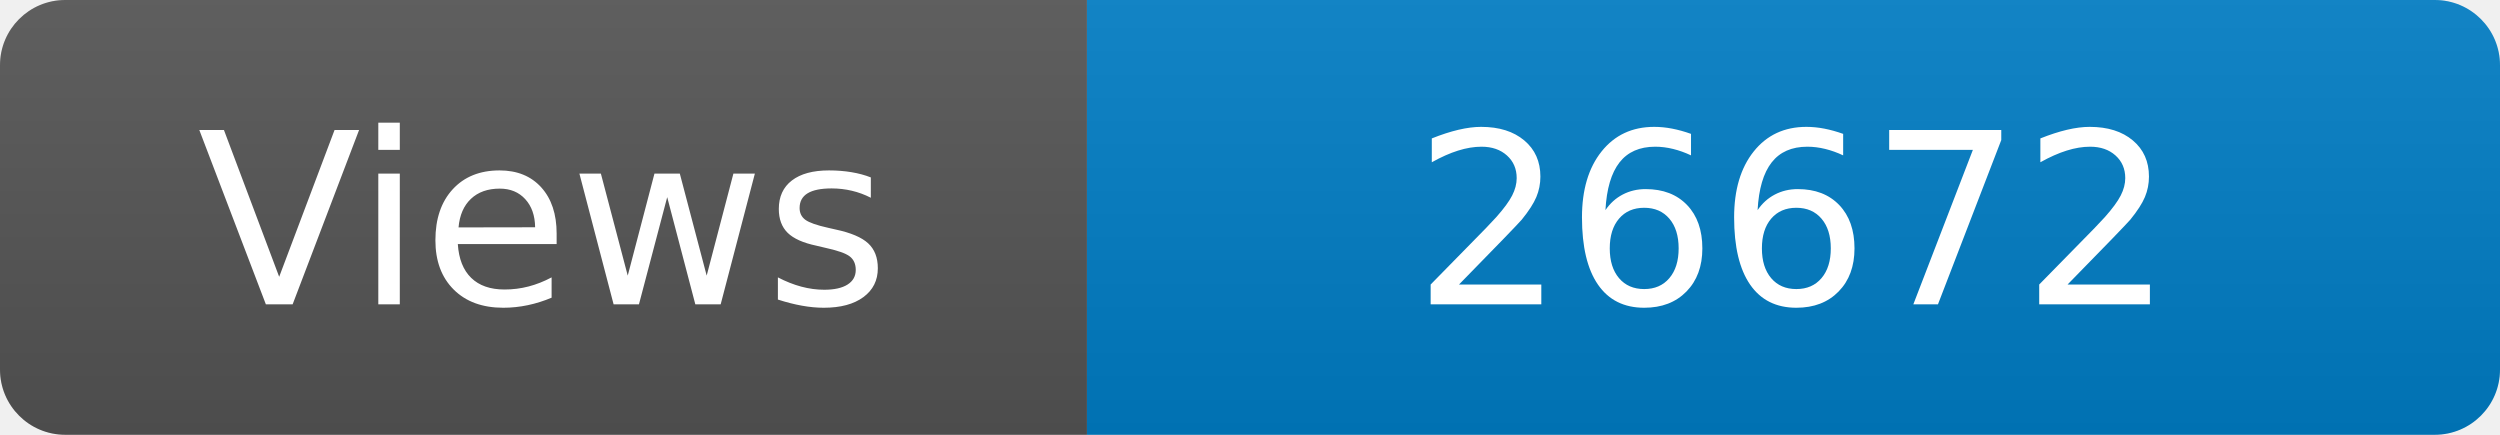
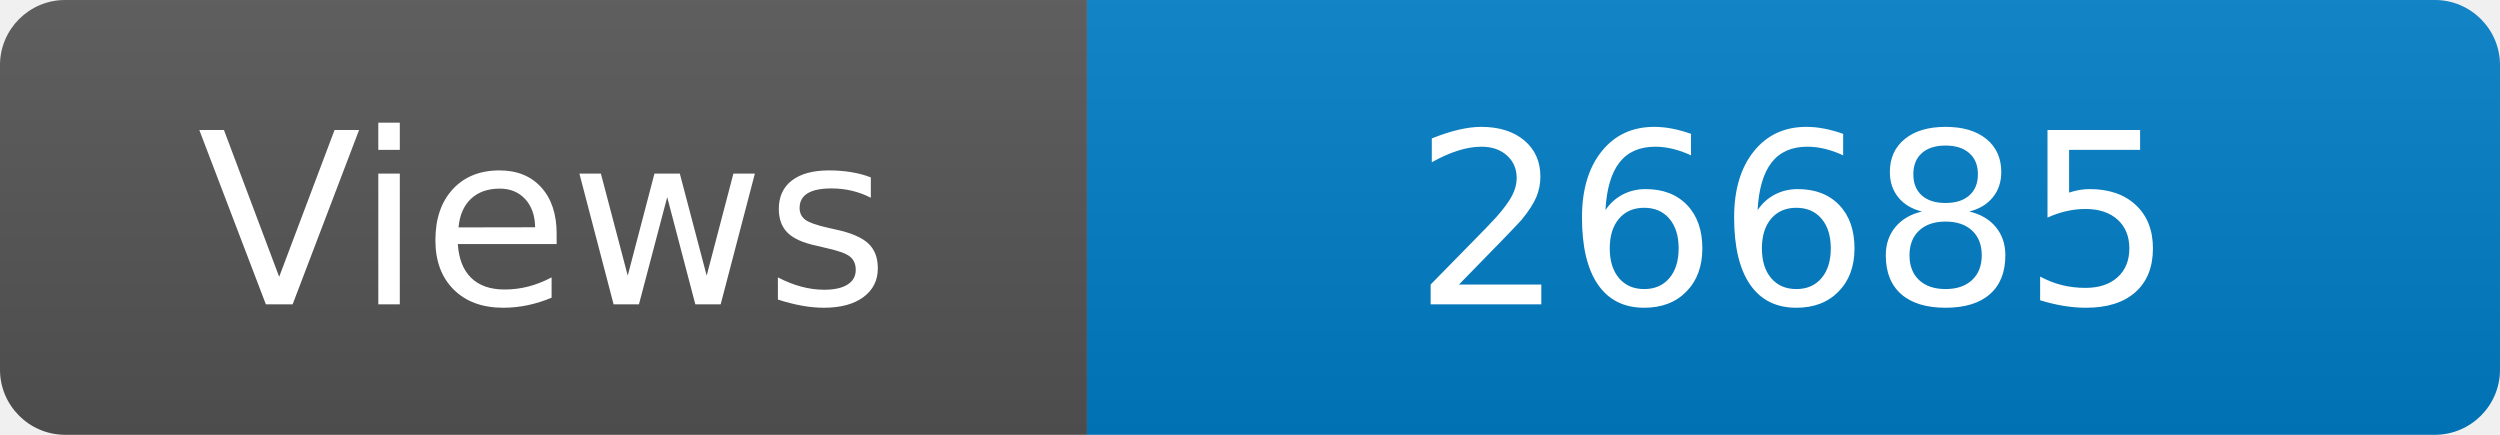
<svg xmlns="http://www.w3.org/2000/svg" width="115" height="20" role="img" aria-label="Maintained?: yes">
  <linearGradient id="s" x2="0" y2="100%">
    <stop offset="0" stop-color="#bbb" stop-opacity=".1" />
    <stop offset="1" stop-opacity=".1" />
  </linearGradient>
  <clipPath id="r">
    <rect width="115" height="20" rx="3" fill="#fff" />
  </clipPath>
  <g clip-path="url(#r)">
    <rect width="50" height="20" fill="#555" />
    <rect x="50" width="160" height="20" fill="#007ec6" />
    <rect width="115" height="20" fill="url(#s)" />
  </g>
  <g fill="#fff" text-anchor="middle" font-family="Verdana,Geneva,DejaVu Sans,sans-serif" font-size="110">
    <text x="250" y="140" transform="scale(.1)" fill="#fff">Views</text>
-     <text x="825" y="140" transform="scale(.1)" fill="#fff">26672</text>
+     <text x="825" y="140" transform="scale(.1)" fill="#fff">26685</text>
  </g>
</svg>
